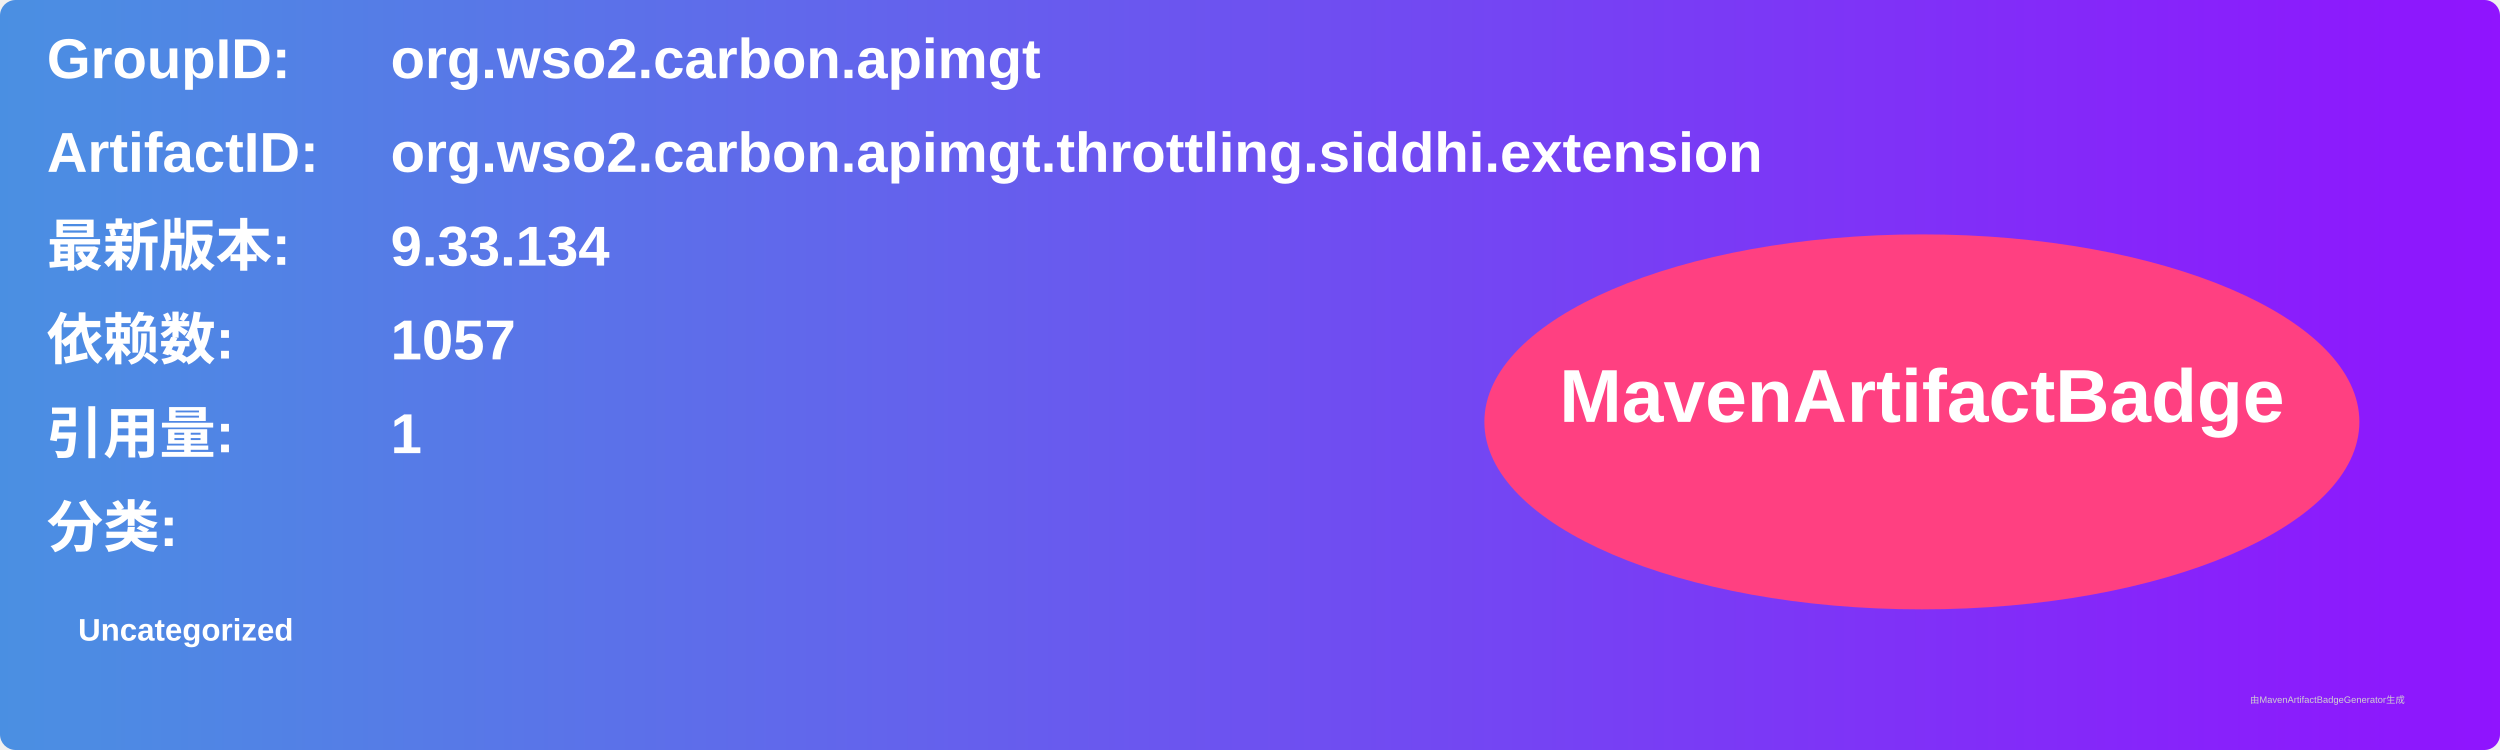
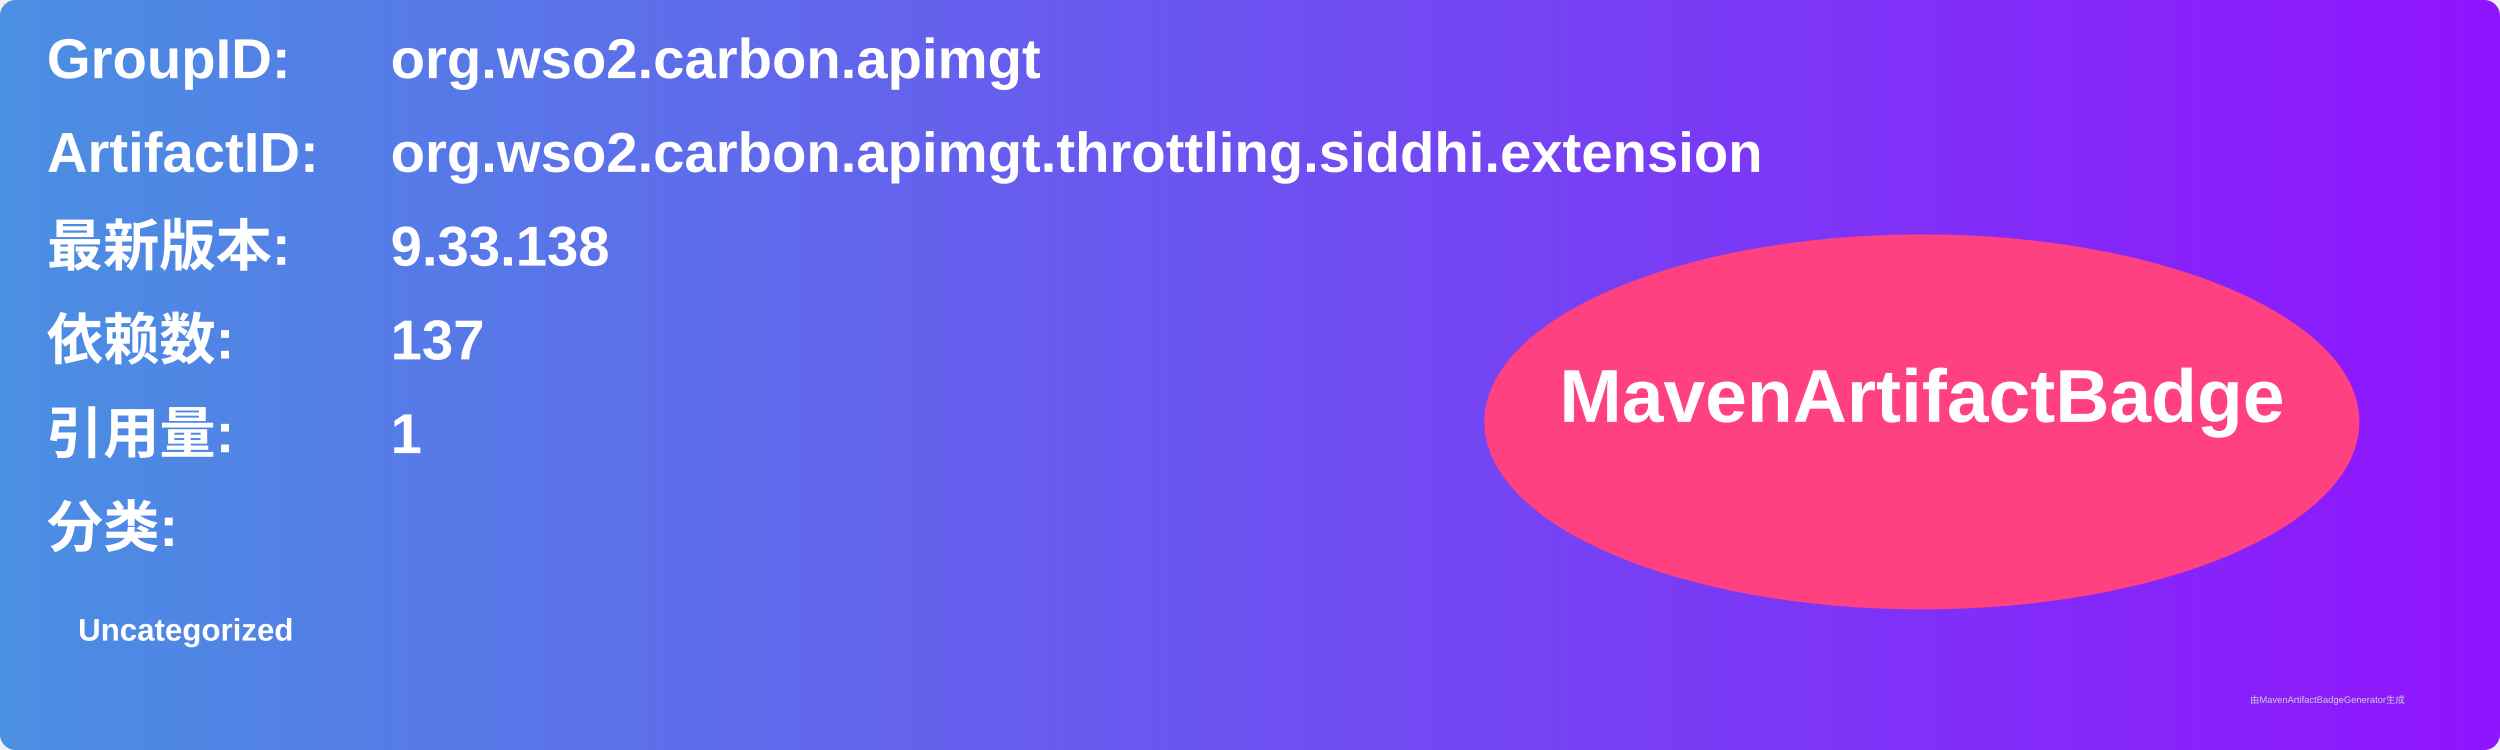
<svg xmlns="http://www.w3.org/2000/svg" width="800" height="240" viewBox="0 0 800 240">
  <linearGradient id="grad" x1="0%" y1="0%" x2="100%" y2="0%">
    <stop offset="0%" stop-color="#4a90e2" />
    <stop offset="100%" stop-color="#9013fe" />
  </linearGradient>
  <rect width="100%" height="100%" rx="5" ry="5" fill="url(#grad)" />
  <g transform="translate(15, 15)">
    <text x="0" y="10" font-family="Arial" font-size="18" fill="white" font-weight="bold" width="260">GroupID:</text>
    <text x="110" y="10" font-family="Arial" font-size="18" fill="white" font-weight="bold" width="460">org.wso2.carbon.apimgt</text>
    <text x="0" y="40" font-family="Arial" font-size="18" fill="white" font-weight="bold" width="260">ArtifactID:</text>
    <text x="110" y="40" font-family="Arial" font-size="18" fill="white" font-weight="bold" width="460">org.wso2.carbon.apimgt.throttling.siddhi.extension</text>
    <text x="0" y="70" font-family="Arial" font-size="18" fill="white" font-weight="bold">最新版本:</text>
    <text x="110" y="70" font-family="Arial" font-size="18" fill="white" font-weight="bold">
-       <tspan font-weight="bold">9.33.134</tspan>
+       <tspan font-weight="bold">9.33.138</tspan>
    </text>
    <text x="0" y="100" font-family="Arial" font-size="18" fill="white" font-weight="bold">依赖数: </text>
    <text x="110" y="100" font-family="Arial" font-size="18" fill="white">
-       <tspan font-weight="bold">1057</tspan>
+       <tspan font-weight="bold">137</tspan>
    </text>
    <text x="0" y="130" font-family="Arial" font-size="18" fill="white" font-weight="bold">引用量: </text>
    <text x="110" y="130" font-family="Arial" font-size="18" fill="white">
      <tspan font-weight="bold">1</tspan>
    </text>
    <text x="0" y="160" font-family="Arial" font-size="18" fill="white" font-weight="bold">分类:</text>
    <text x="10" y="190" font-family="Arial" font-size="10" fill="white">
      <tspan font-weight="bold">Uncategorized</tspan>
    </text>
    <ellipse cx="600" cy="120" rx="140" ry="60" fill="#ff4081" />
    <text x="600" y="120" text-anchor="middle" font-family="Arial" font-size="24" fill="white" font-weight="bold">MavenArtifactBadge</text>
  </g>
  <text x="720" y="225" font-family="Arial" font-size="3" fill="#d0d0d0">由MavenArtifactBadgeGenerator生成</text>
</svg>
